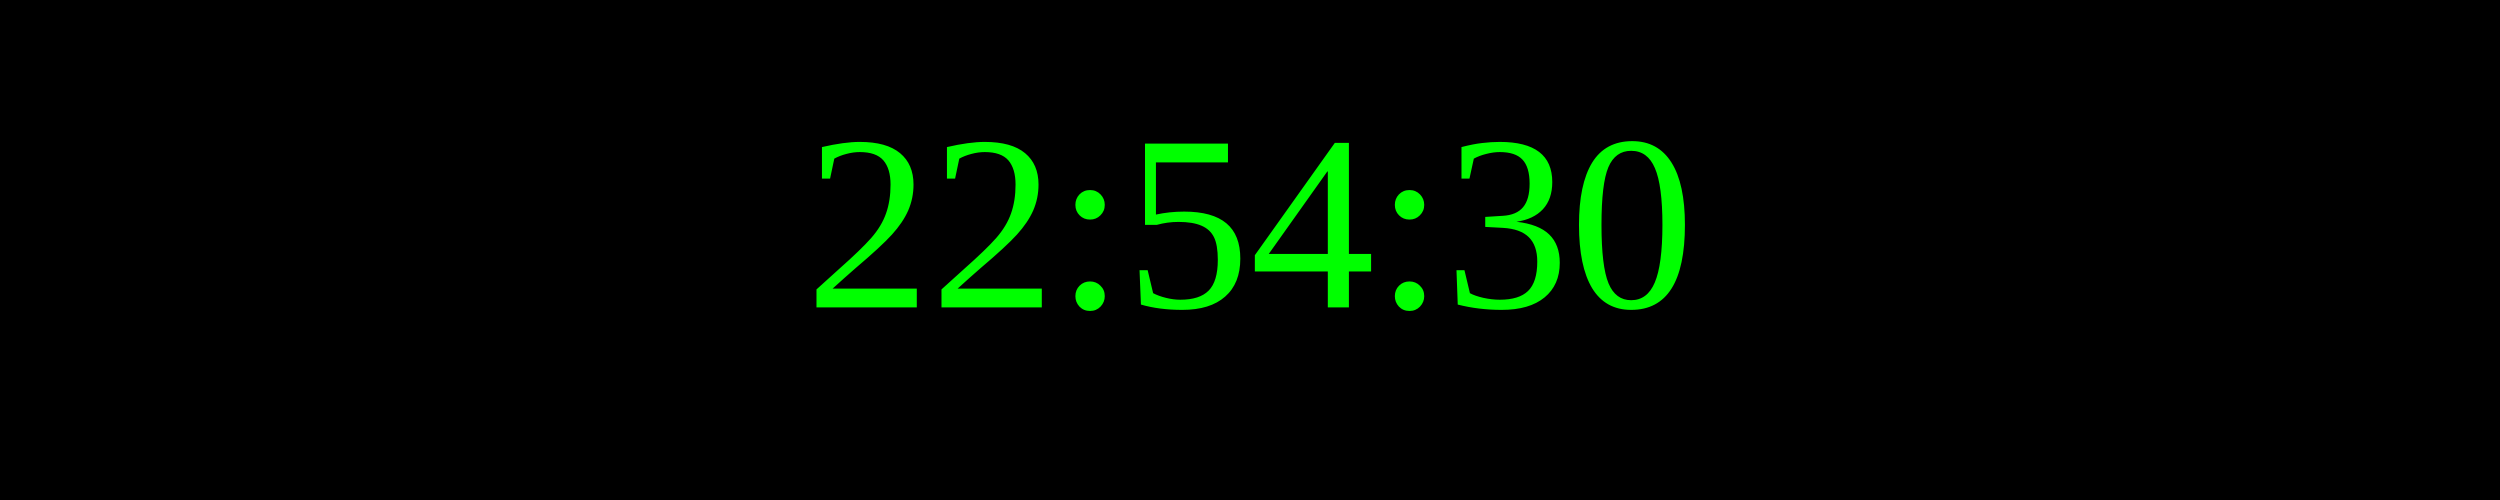
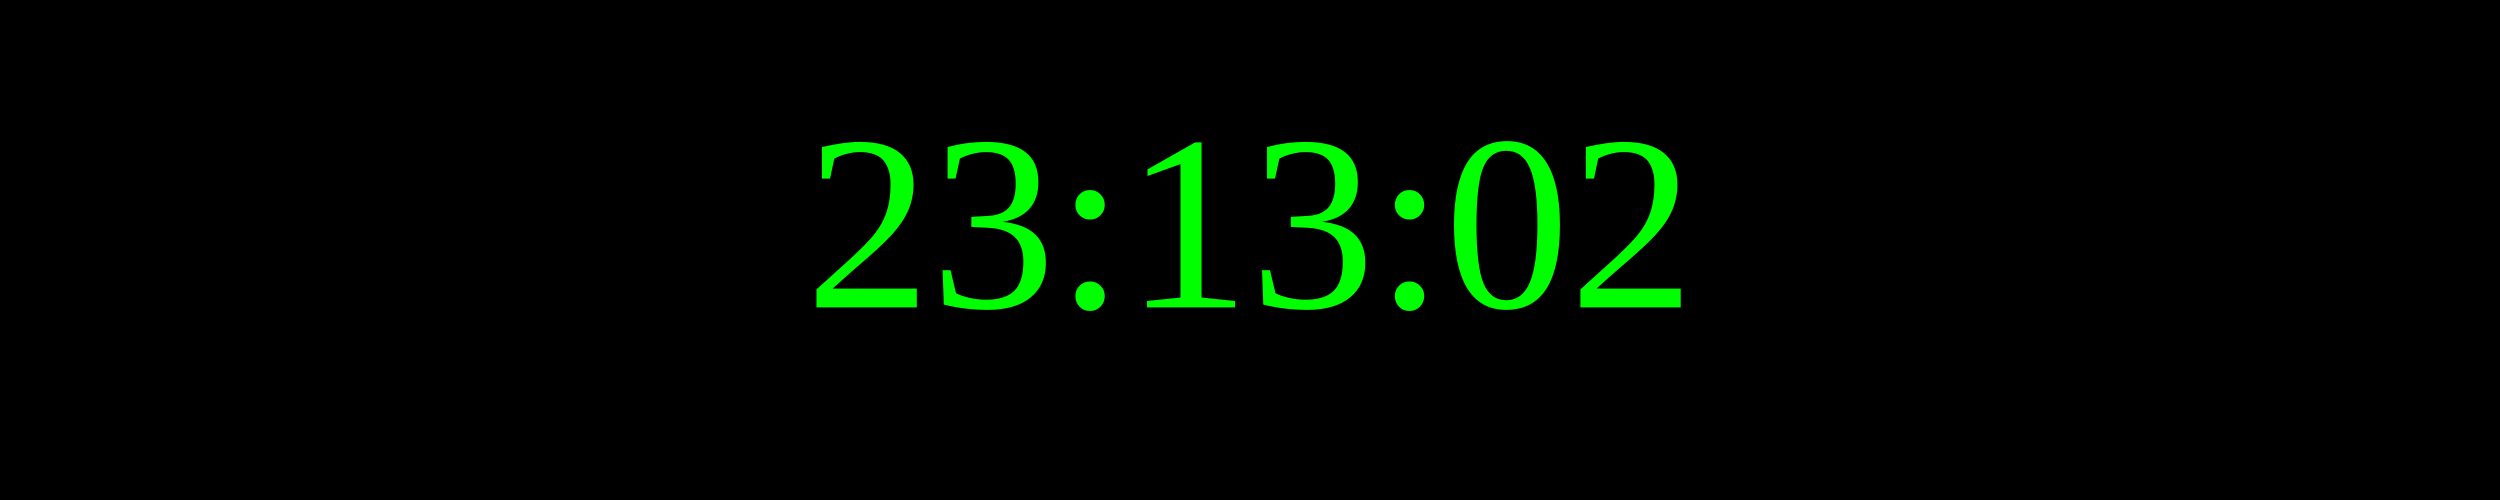
<svg xmlns="http://www.w3.org/2000/svg" width="250" height="50">
  <rect width="100%" height="100%" fill="black" />
  <text x="50%" y="50%" font-size="25" fill="lime" text-anchor="middle" dominant-baseline="middle">
- 22:54:30
+ 23:13:02
</text>
</svg>
